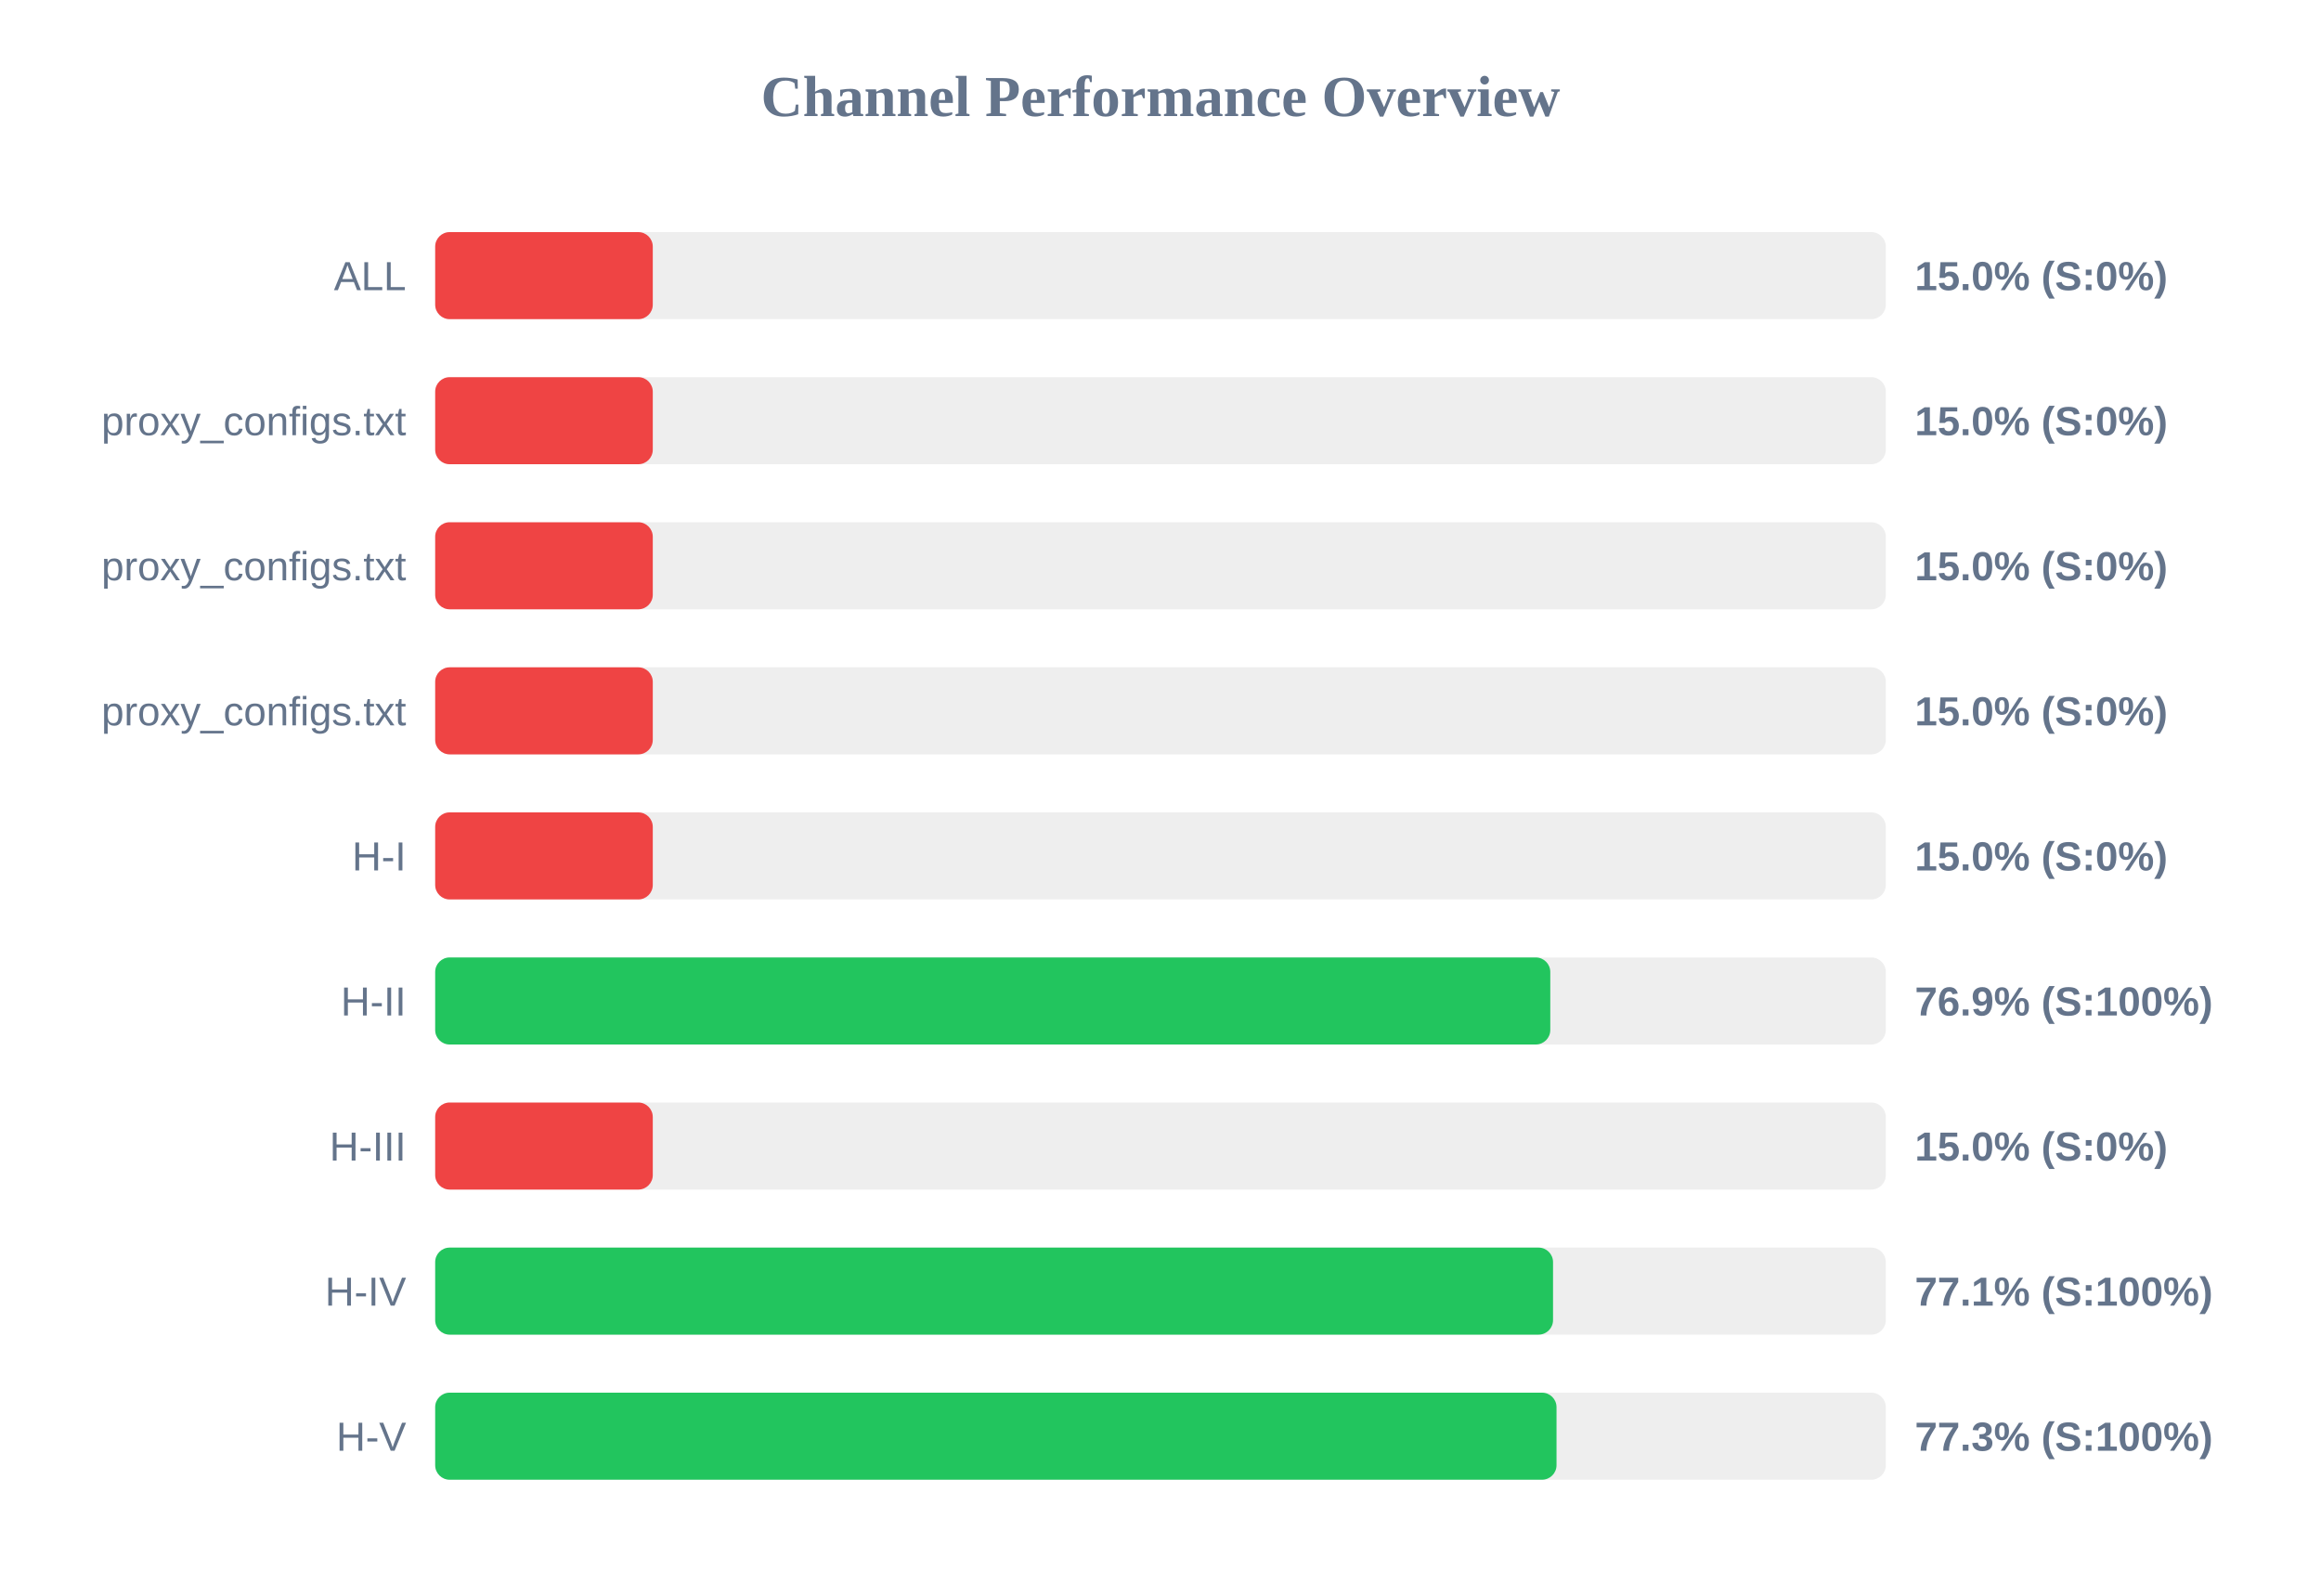
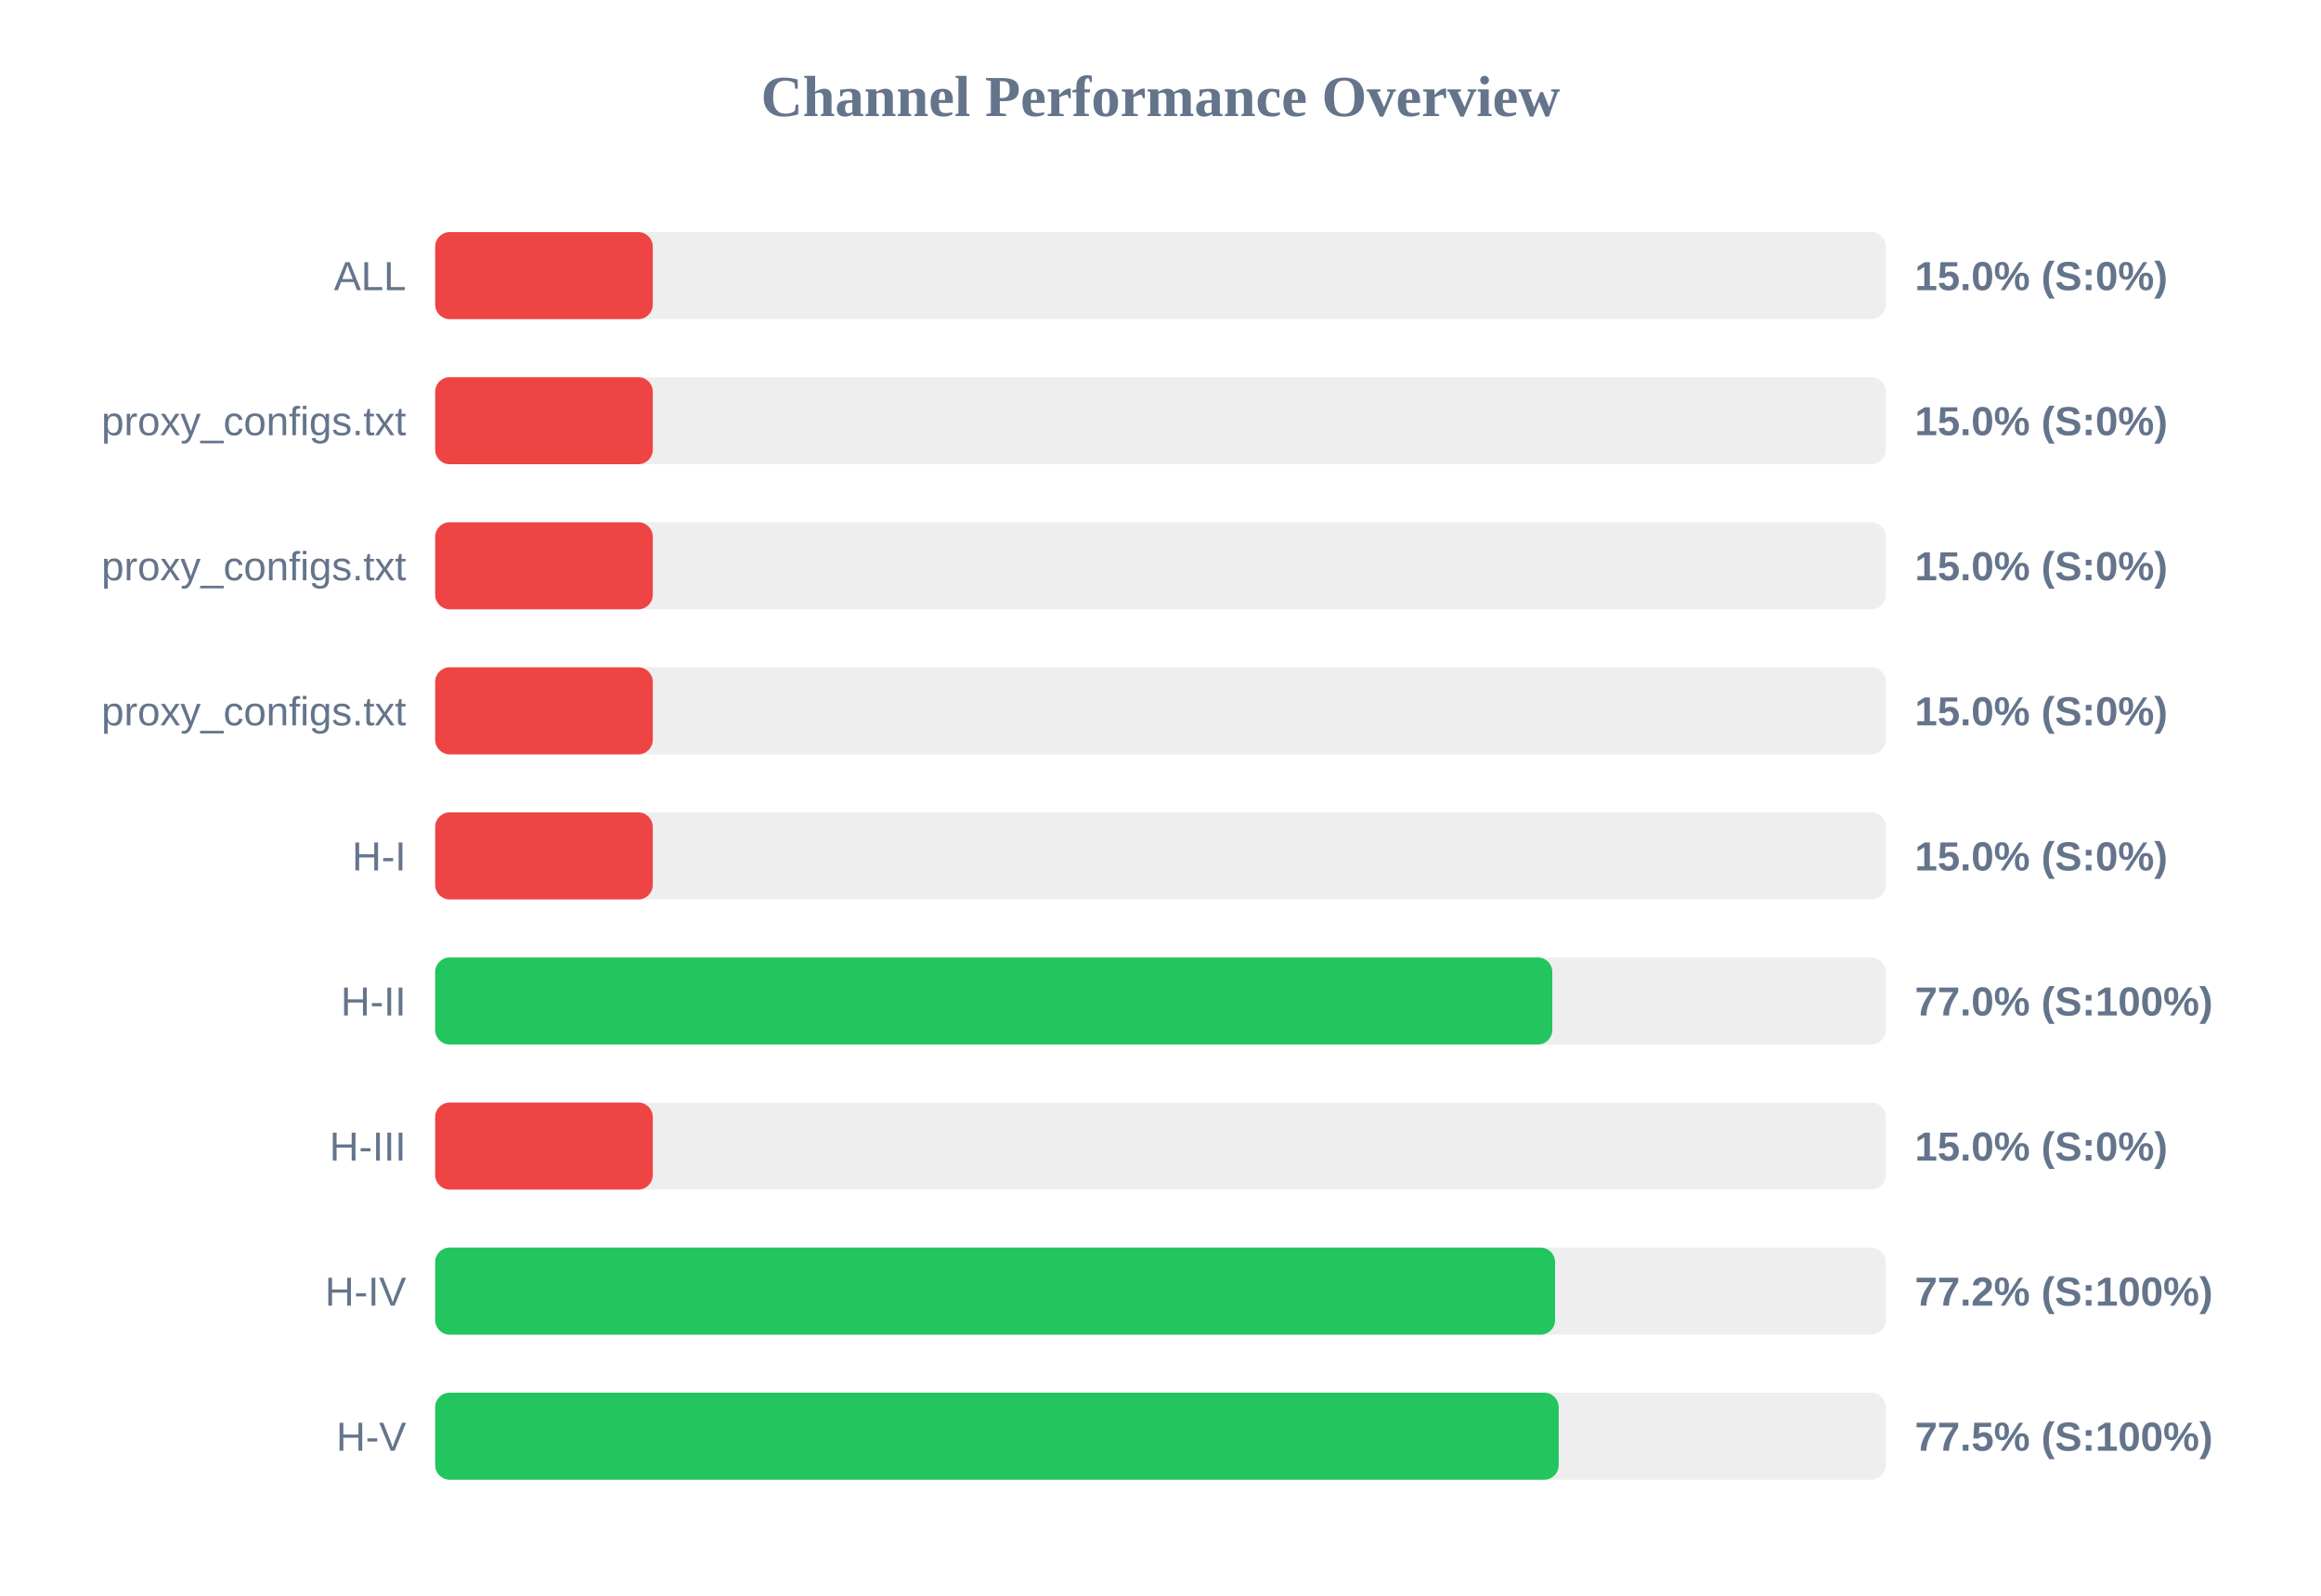
<svg xmlns="http://www.w3.org/2000/svg" width="800" height="550" version="1.1">
  <style>
        .row { font: 14px Arial; fill: #64748b; }
        .score { font: bold 14px Arial; fill: #64748b; }
    </style>
  <text x="400" y="40" text-anchor="middle" font-size="20px" font-weight="bold" fill="#64748b">Channel Performance Overview</text>
  <rect x="150" y="80" width="500" height="30" fill="#eee" rx="5" />
  <rect x="150" y="80" width="75.0" height="30" fill="#ef4444" rx="5" />
  <text x="140" y="100" text-anchor="end" class="row">ALL</text>
  <text x="660" y="100" text-anchor="start" class="score">15.0% (S:0%)</text>
  <rect x="150" y="130" width="500" height="30" fill="#eee" rx="5" />
  <rect x="150" y="130" width="75.0" height="30" fill="#ef4444" rx="5" />
  <text x="140" y="150" text-anchor="end" class="row">proxy_configs.txt</text>
  <text x="660" y="150" text-anchor="start" class="score">15.0% (S:0%)</text>
  <rect x="150" y="180" width="500" height="30" fill="#eee" rx="5" />
  <rect x="150" y="180" width="75.0" height="30" fill="#ef4444" rx="5" />
  <text x="140" y="200" text-anchor="end" class="row">proxy_configs.txt</text>
  <text x="660" y="200" text-anchor="start" class="score">15.0% (S:0%)</text>
  <rect x="150" y="230" width="500" height="30" fill="#eee" rx="5" />
  <rect x="150" y="230" width="75.0" height="30" fill="#ef4444" rx="5" />
  <text x="140" y="250" text-anchor="end" class="row">proxy_configs.txt</text>
  <text x="660" y="250" text-anchor="start" class="score">15.0% (S:0%)</text>
  <rect x="150" y="280" width="500" height="30" fill="#eee" rx="5" />
  <rect x="150" y="280" width="75.0" height="30" fill="#ef4444" rx="5" />
  <text x="140" y="300" text-anchor="end" class="row">H-I</text>
  <text x="660" y="300" text-anchor="start" class="score">15.0% (S:0%)</text>
  <rect x="150" y="330" width="500" height="30" fill="#eee" rx="5" />
-   <rect x="150" y="330" width="384.35" height="30" fill="#22c55e" rx="5" />
+   <rect x="150" y="330" width="385.05" height="30" fill="#22c55e" rx="5" />
  <text x="140" y="350" text-anchor="end" class="row">H-II</text>
-   <text x="660" y="350" text-anchor="start" class="score">76.9% (S:100%)</text>
+   <text x="660" y="350" text-anchor="start" class="score">77.0% (S:100%)</text>
  <rect x="150" y="380" width="500" height="30" fill="#eee" rx="5" />
  <rect x="150" y="380" width="75.0" height="30" fill="#ef4444" rx="5" />
  <text x="140" y="400" text-anchor="end" class="row">H-III</text>
  <text x="660" y="400" text-anchor="start" class="score">15.0% (S:0%)</text>
  <rect x="150" y="430" width="500" height="30" fill="#eee" rx="5" />
-   <rect x="150" y="430" width="385.3" height="30" fill="#22c55e" rx="5" />
+   <rect x="150" y="430" width="386.0" height="30" fill="#22c55e" rx="5" />
  <text x="140" y="450" text-anchor="end" class="row">H-IV</text>
-   <text x="660" y="450" text-anchor="start" class="score">77.1% (S:100%)</text>
+   <text x="660" y="450" text-anchor="start" class="score">77.2% (S:100%)</text>
  <rect x="150" y="480" width="500" height="30" fill="#eee" rx="5" />
-   <rect x="150" y="480" width="386.5" height="30" fill="#22c55e" rx="5" />
+   <rect x="150" y="480" width="387.25" height="30" fill="#22c55e" rx="5" />
  <text x="140" y="500" text-anchor="end" class="row">H-V</text>
-   <text x="660" y="500" text-anchor="start" class="score">77.3% (S:100%)</text>
+   <text x="660" y="500" text-anchor="start" class="score">77.5% (S:100%)</text>
</svg>
